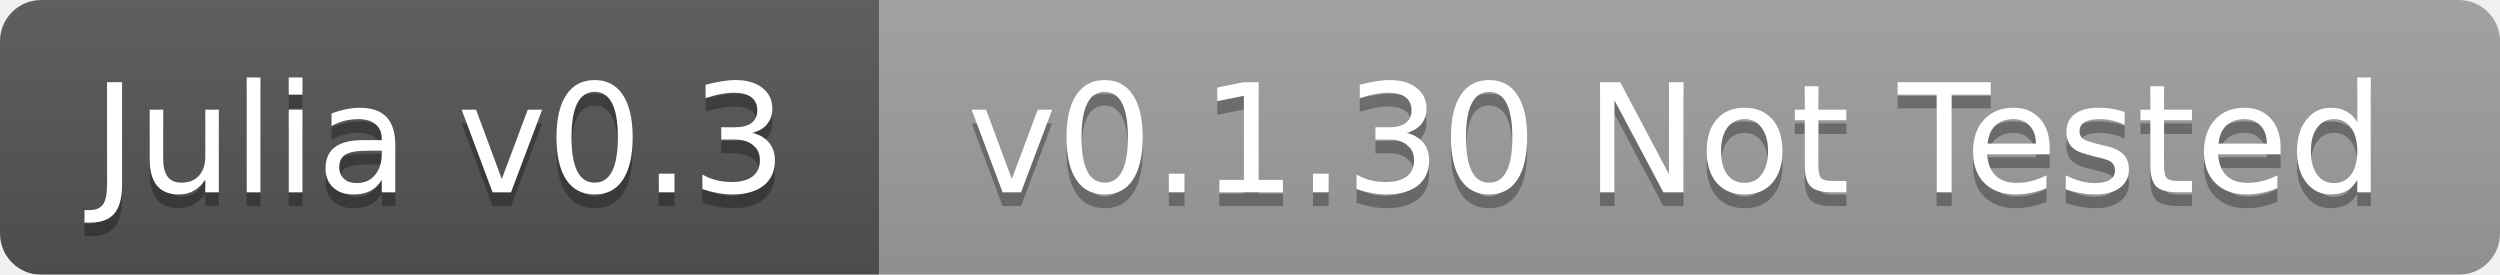
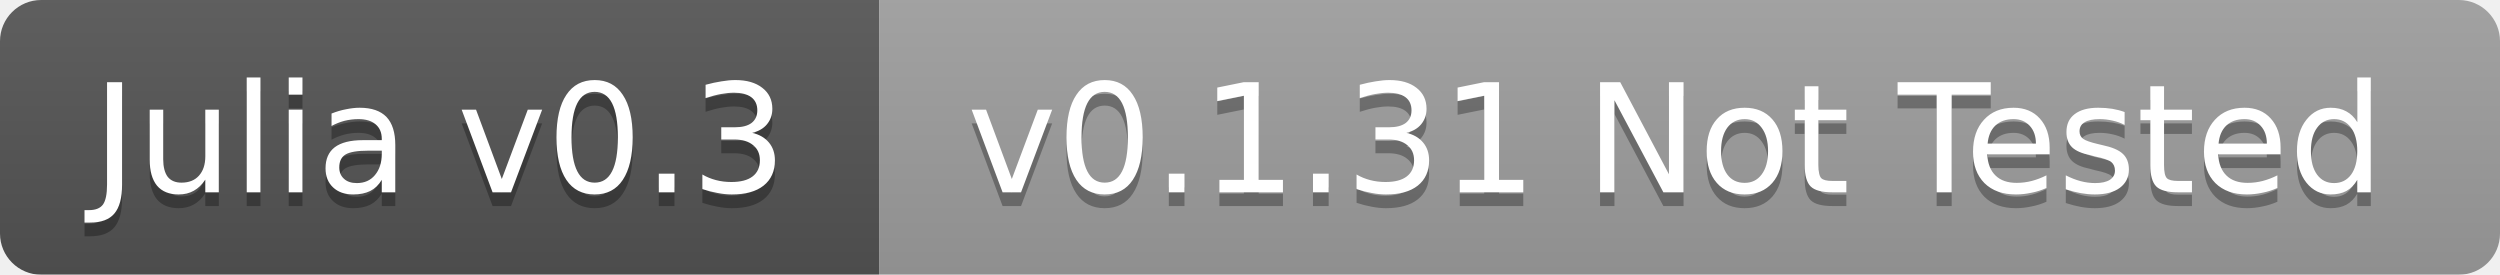
<svg xmlns="http://www.w3.org/2000/svg" width="182" height="20">
  <linearGradient id="b" x2="0" y2="100%">
    <stop offset="0" stop-color="#bbb" stop-opacity=".1" />
    <stop offset="1" stop-opacity=".1" />
  </linearGradient>
  <mask id="a">
    <rect width="182" height="20" rx="3" fill="#fff" />
  </mask>
  <g mask="url(#a)">
    <path fill="#555" d="M0 0h64v20H0z" />
    <path fill="#9f9f9f" d="M64 0h118v20H64z" />
    <path fill="url(#b)" d="M0 0h182v20H0z" />
  </g>
  <g fill="#fff" text-anchor="middle" font-family="DejaVu Sans,Verdana,Geneva,sans-serif" font-size="11">
    <text x="32" y="15" fill="#010101" fill-opacity=".3">Julia v0.3</text>
    <text x="32" y="14">Julia v0.3</text>
-     <text x="122" y="15" fill="#010101" fill-opacity=".3">v0.1.30 Not Tested</text>
-     <text x="122" y="14">v0.1.30 Not Tested</text>
+     <text x="122" y="15" fill="#010101" fill-opacity=".3">v0.1.31 Not Tested</text>
+     <text x="122" y="14">v0.1.31 Not Tested</text>
  </g>
</svg>
